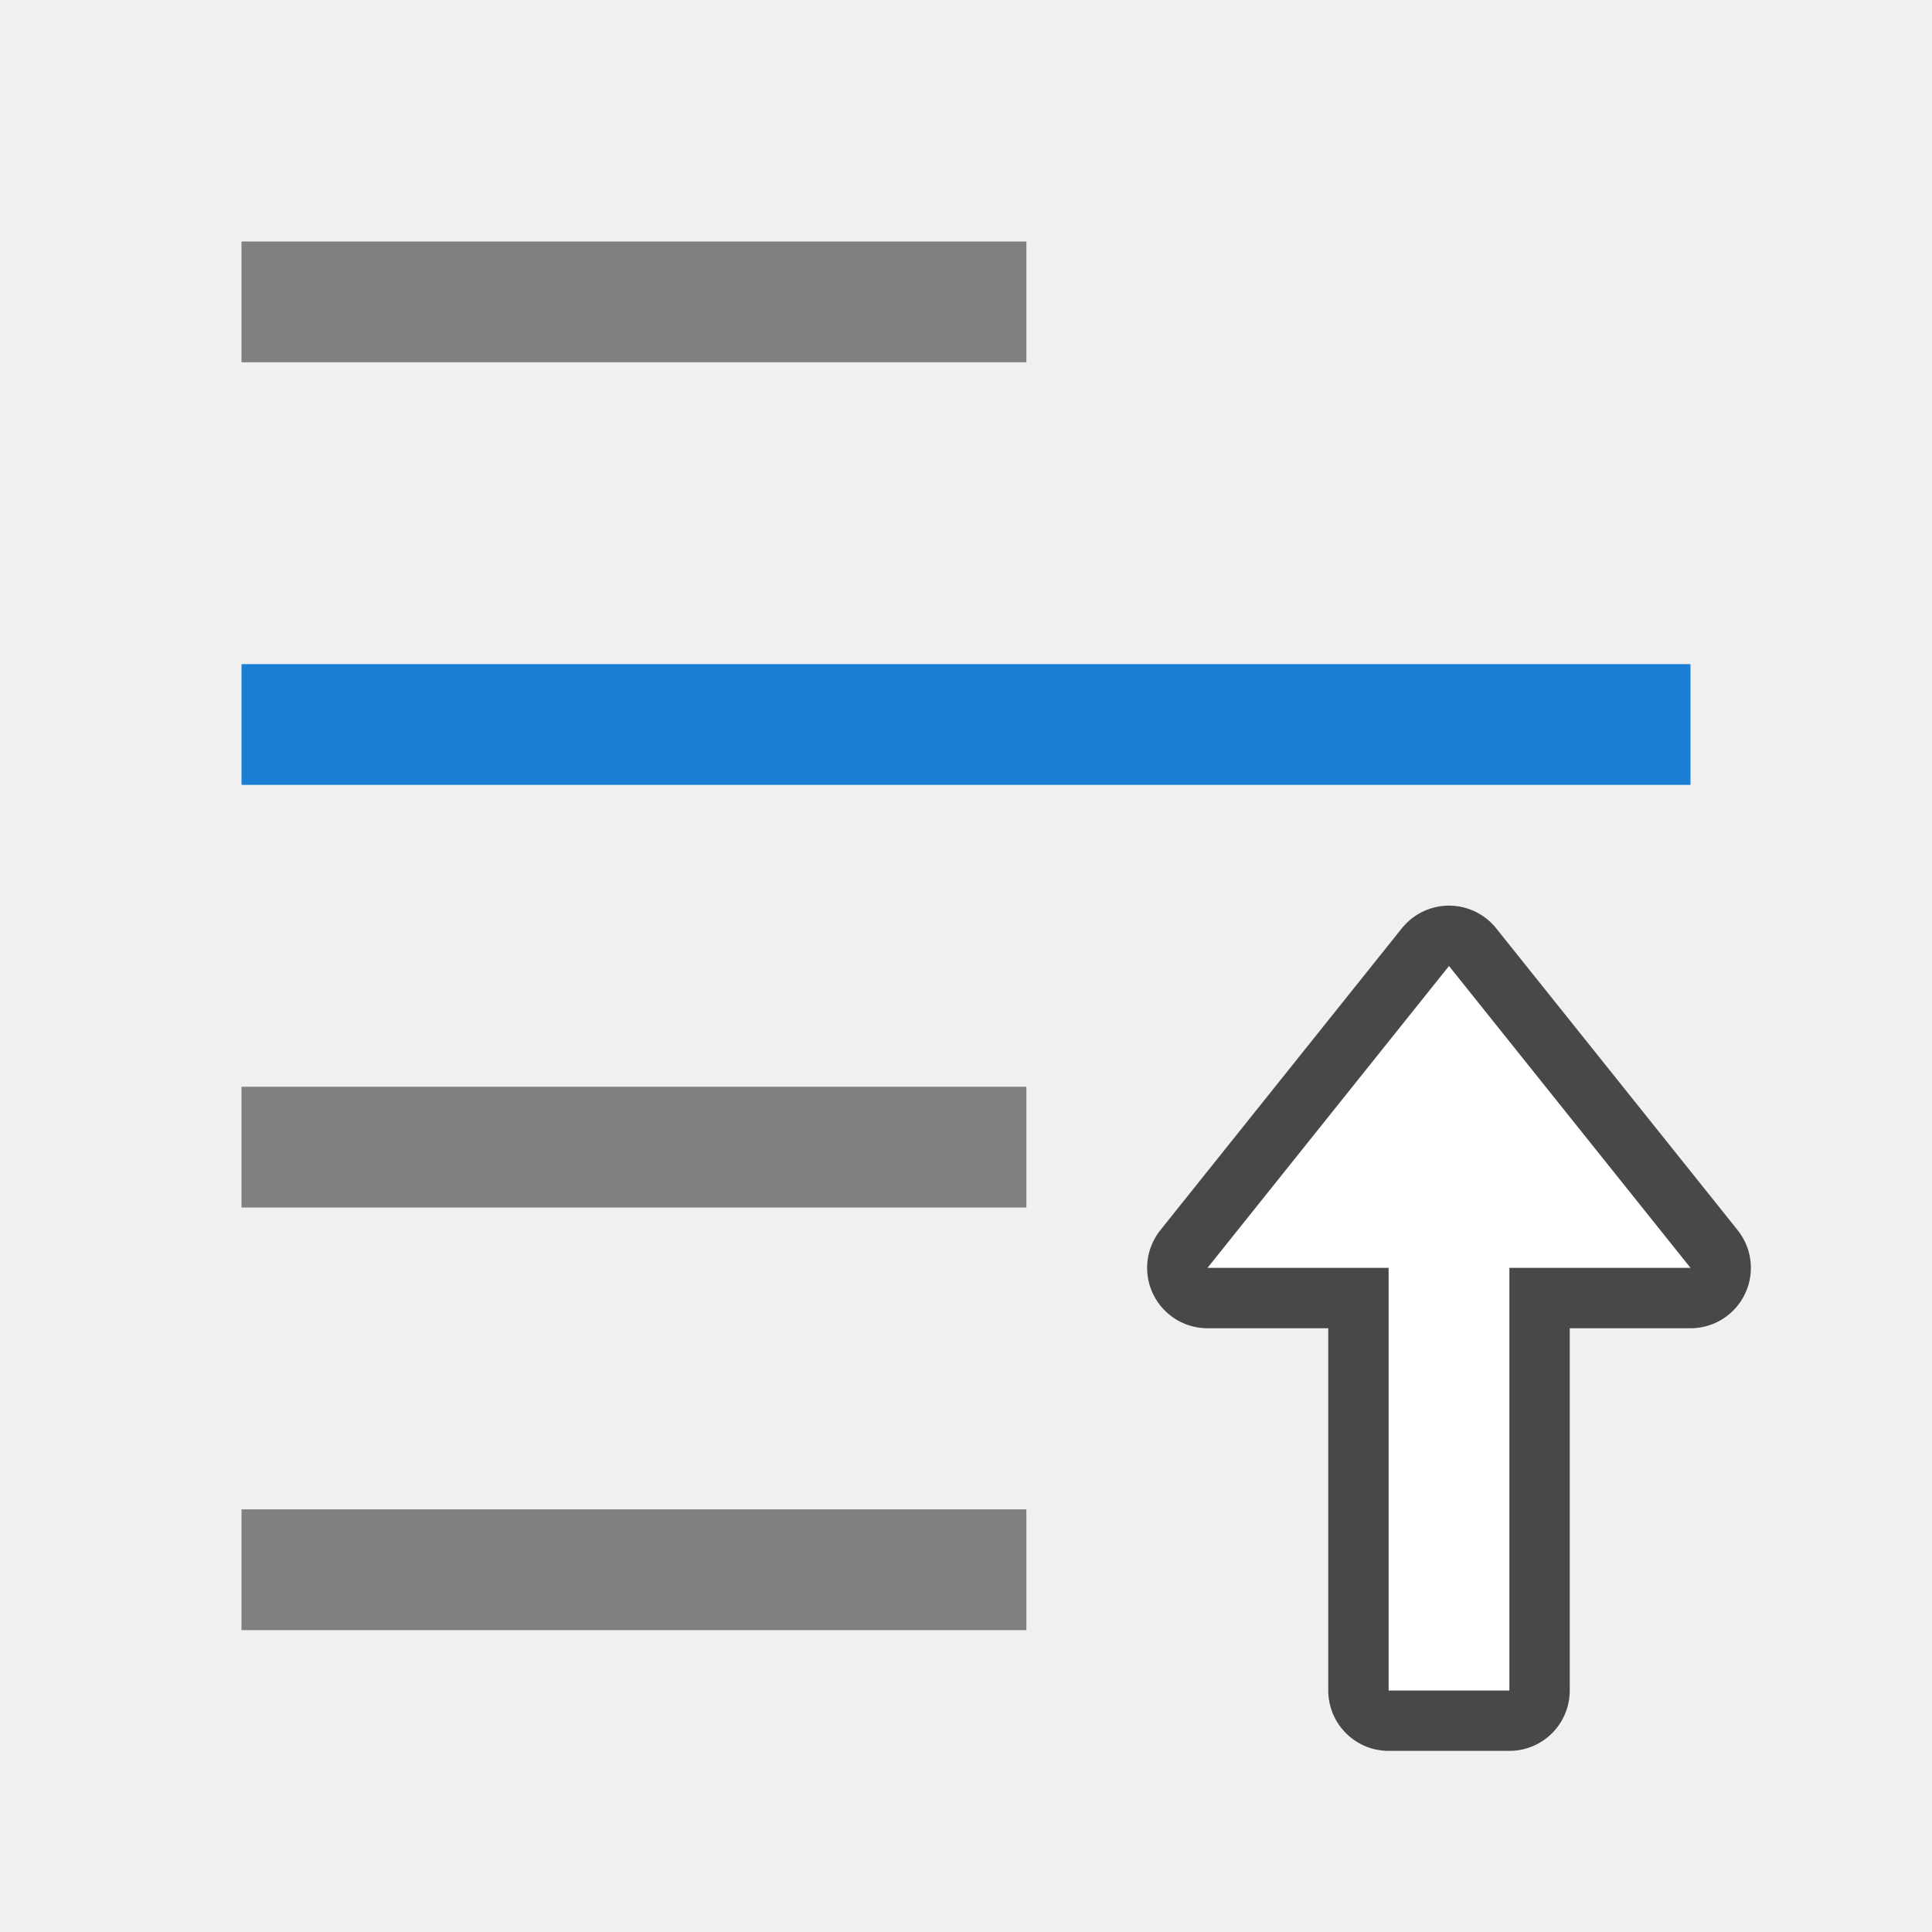
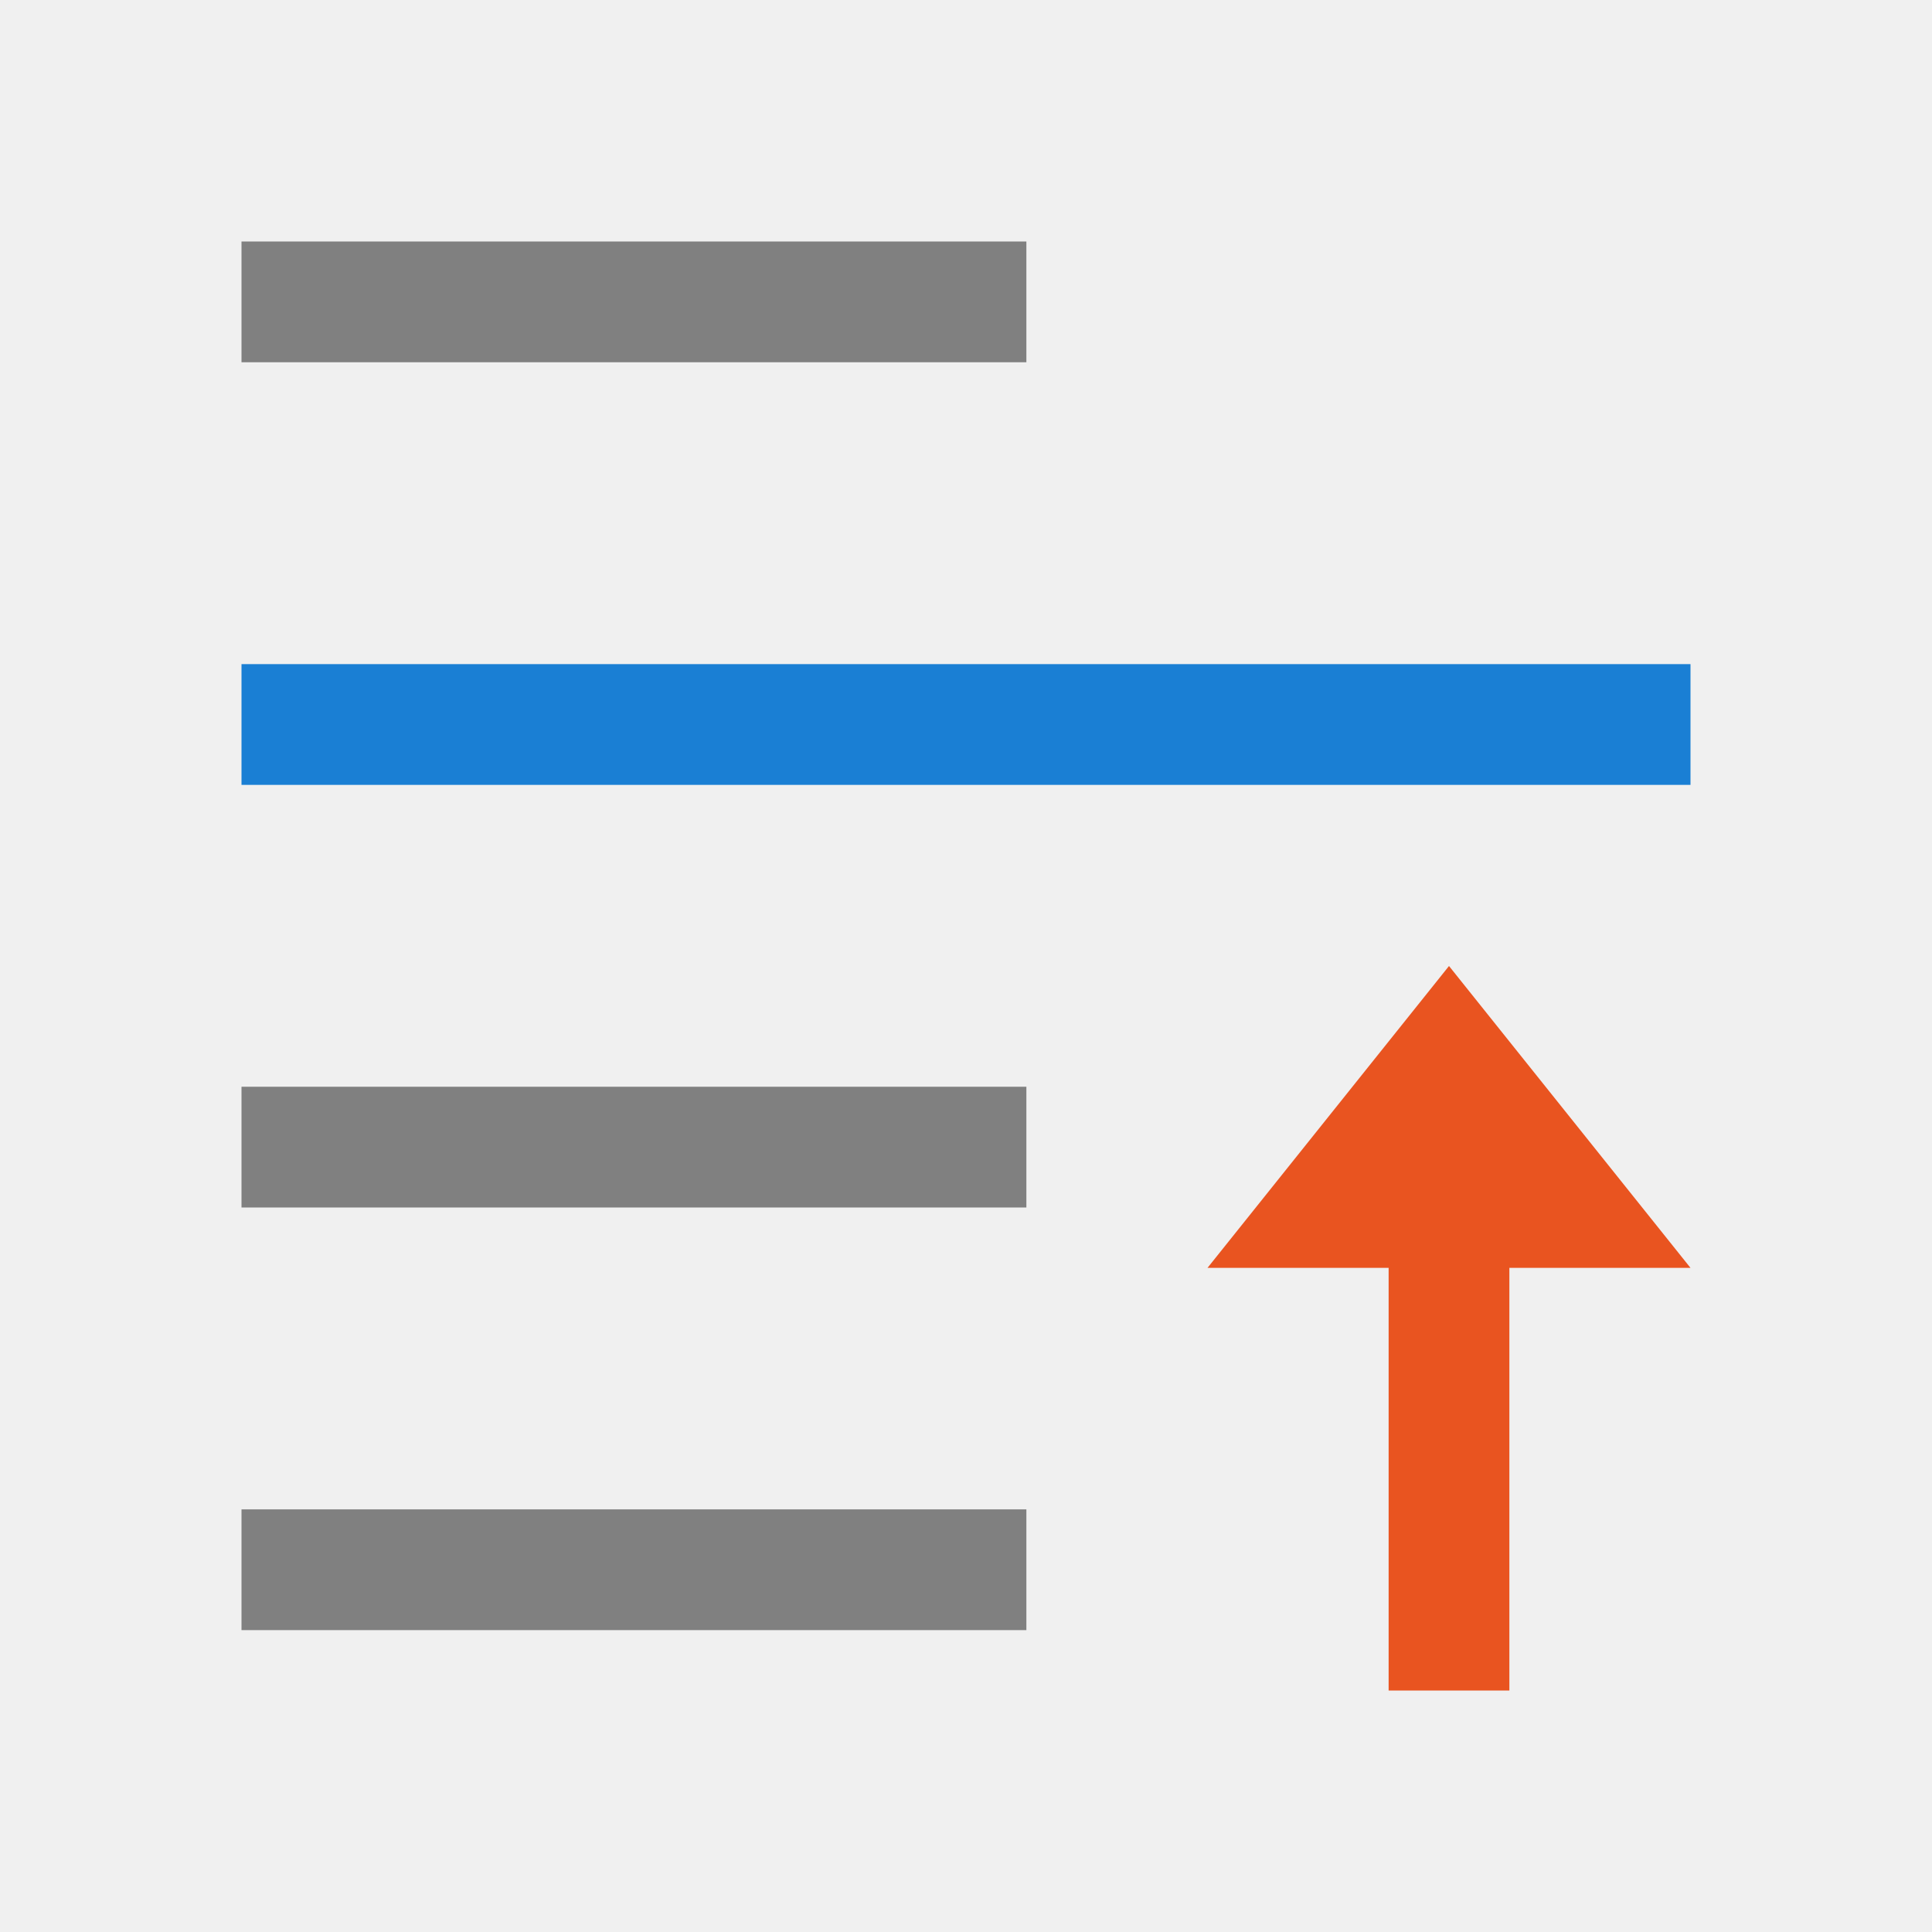
<svg xmlns="http://www.w3.org/2000/svg" viewBox="0 0 32 32" version="1.1" id="svg4">
  <defs id="defs8" />
  <rect style="opacity:1;fill:#808080;fill-opacity:1;stroke:none;stroke-width:0.473;stroke-miterlimit:4;stroke-dasharray:none;stroke-dashoffset:0;stroke-opacity:1" id="rect833" width="13" height="2" x="4" y="-27" transform="scale(1,-1)" />
  <rect y="-20" x="4" height="2" width="13" id="rect835" style="opacity:1;fill:#808080;fill-opacity:1;stroke:none;stroke-width:0.473;stroke-miterlimit:4;stroke-dasharray:none;stroke-dashoffset:0;stroke-opacity:1" transform="scale(1,-1)" />
  <rect style="opacity:1;fill:#808080;fill-opacity:1;stroke:none;stroke-width:0.473;stroke-miterlimit:4;stroke-dasharray:none;stroke-dashoffset:0;stroke-opacity:1" id="rect837" width="13" height="2" x="4" y="-6" transform="scale(1,-1)" />
-   <path id="path856" d="m 24,16 -4,5 h 3 v 7 h 2 v -7 h 3 z" style="opacity:0.7;fill:#000000;fill-opacity:1;stroke:#000000;stroke-width:2;stroke-linecap:butt;stroke-linejoin:round;stroke-miterlimit:4;stroke-dasharray:none;stroke-opacity:1" />
-   <path style="fill:#ffffff;fill-opacity:1;stroke:none;stroke-width:1px;stroke-linecap:butt;stroke-linejoin:miter;stroke-opacity:1" d="m 24,16 -4,5 h 3 v 7 h 2 v -7 h 3 z" id="path834" />
+   <path style="fill:#e95420;fill-opacity:1;stroke:none;stroke-width:1px;stroke-linecap:butt;stroke-linejoin:miter;stroke-opacity:1" d="m 24,16 -4,5 h 3 v 7 h 2 v -7 h 3 z" id="path834" />
  <rect y="-13" x="4" height="2" width="24" id="rect839" style="opacity:1;fill:#1a7fd4;fill-opacity:1;stroke:none;stroke-width:0.556;stroke-miterlimit:4;stroke-dasharray:none;stroke-dashoffset:0;stroke-opacity:1" transform="scale(1,-1)" />
</svg>
